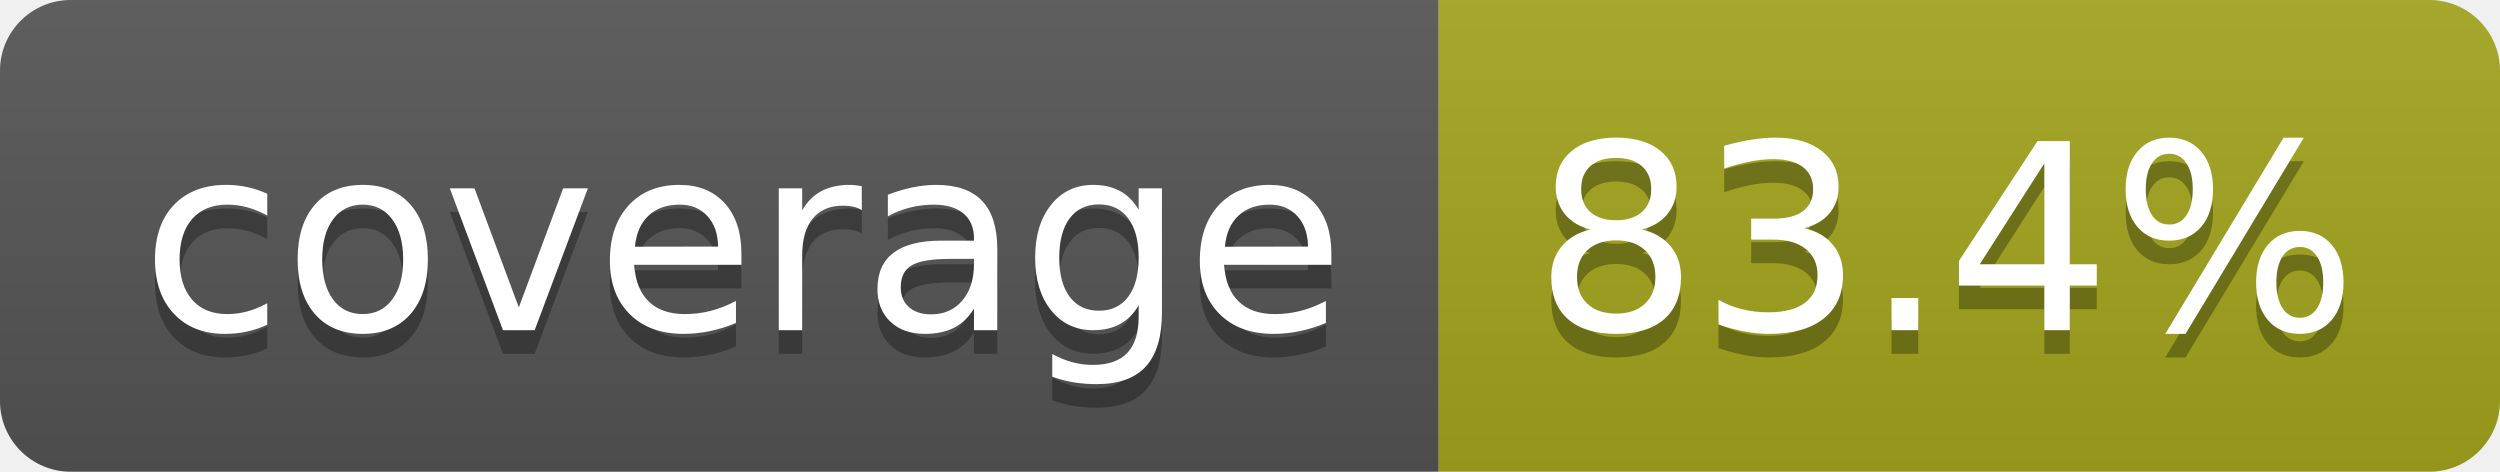
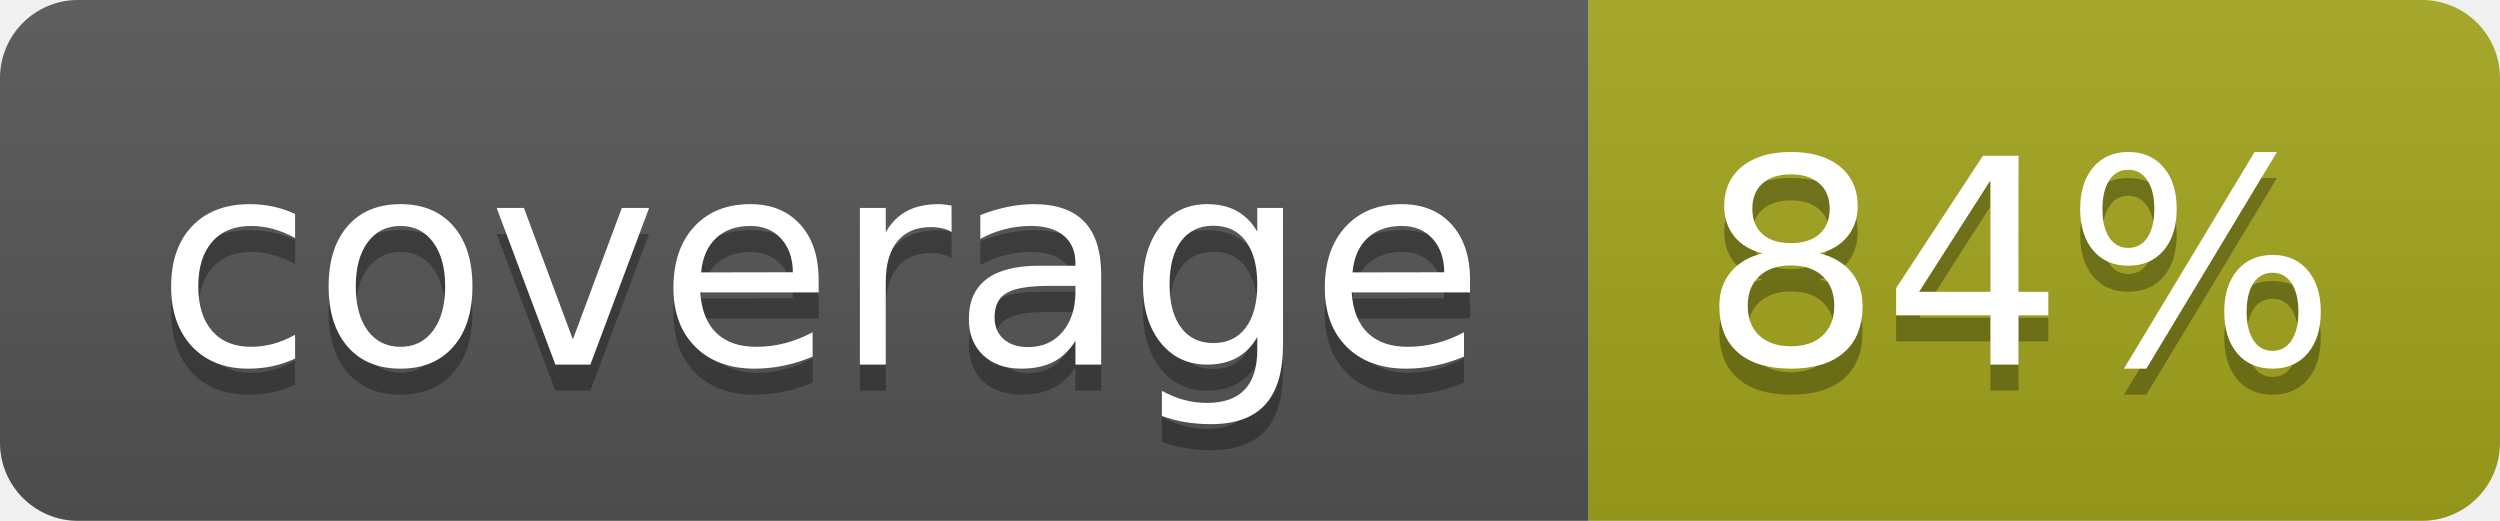
- <svg xmlns="http://www.w3.org/2000/svg" width="106" height="20" role="img" aria-label="coverage: 83.4%">
+ <svg xmlns="http://www.w3.org/2000/svg" width="96" height="20" role="img" aria-label="coverage: 84%">
  <linearGradient id="s" x2="0" y2="100%">
    <stop offset="0" stop-color="#bbb" stop-opacity=".1" />
    <stop offset="1" stop-opacity=".1" />
  </linearGradient>
  <clipPath id="r">
-     <rect width="106" height="20" rx="3" fill="#fff" />
+     <rect width="96" height="20" rx="3" fill="#fff" />
  </clipPath>
  <g clip-path="url(#r)">
    <rect width="61" height="20" fill="#555" />
-     <rect x="61" width="45" height="20" fill="#a4a61d" />
-     <rect width="106" height="20" fill="url(#s)" />
+     <rect x="61" width="35" height="20" fill="#a4a61d" />
+     <rect width="96" height="20" fill="url(#s)" />
  </g>
  <g fill="#fff" text-anchor="middle" font-family="Verdana,Geneva,DejaVu Sans,sans-serif" text-rendering="geometricPrecision" font-size="110">
    <text aria-hidden="true" x="315" y="150" fill="#010101" fill-opacity=".3" transform="scale(.1)" textLength="510">coverage</text>
    <text x="315" y="140" transform="scale(.1)" fill="#fff" textLength="510">coverage</text>
-     <text aria-hidden="true" x="825" y="150" fill="#010101" fill-opacity=".3" transform="scale(.1)" textLength="350">83.4%</text>
-     <text x="825" y="140" transform="scale(.1)" fill="#fff" textLength="350">83.4%</text>
+     <text aria-hidden="true" x="775" y="150" fill="#010101" fill-opacity=".3" transform="scale(.1)" textLength="245">84%</text>
+     <text x="775" y="140" transform="scale(.1)" fill="#fff" textLength="245">84%</text>
  </g>
</svg>
